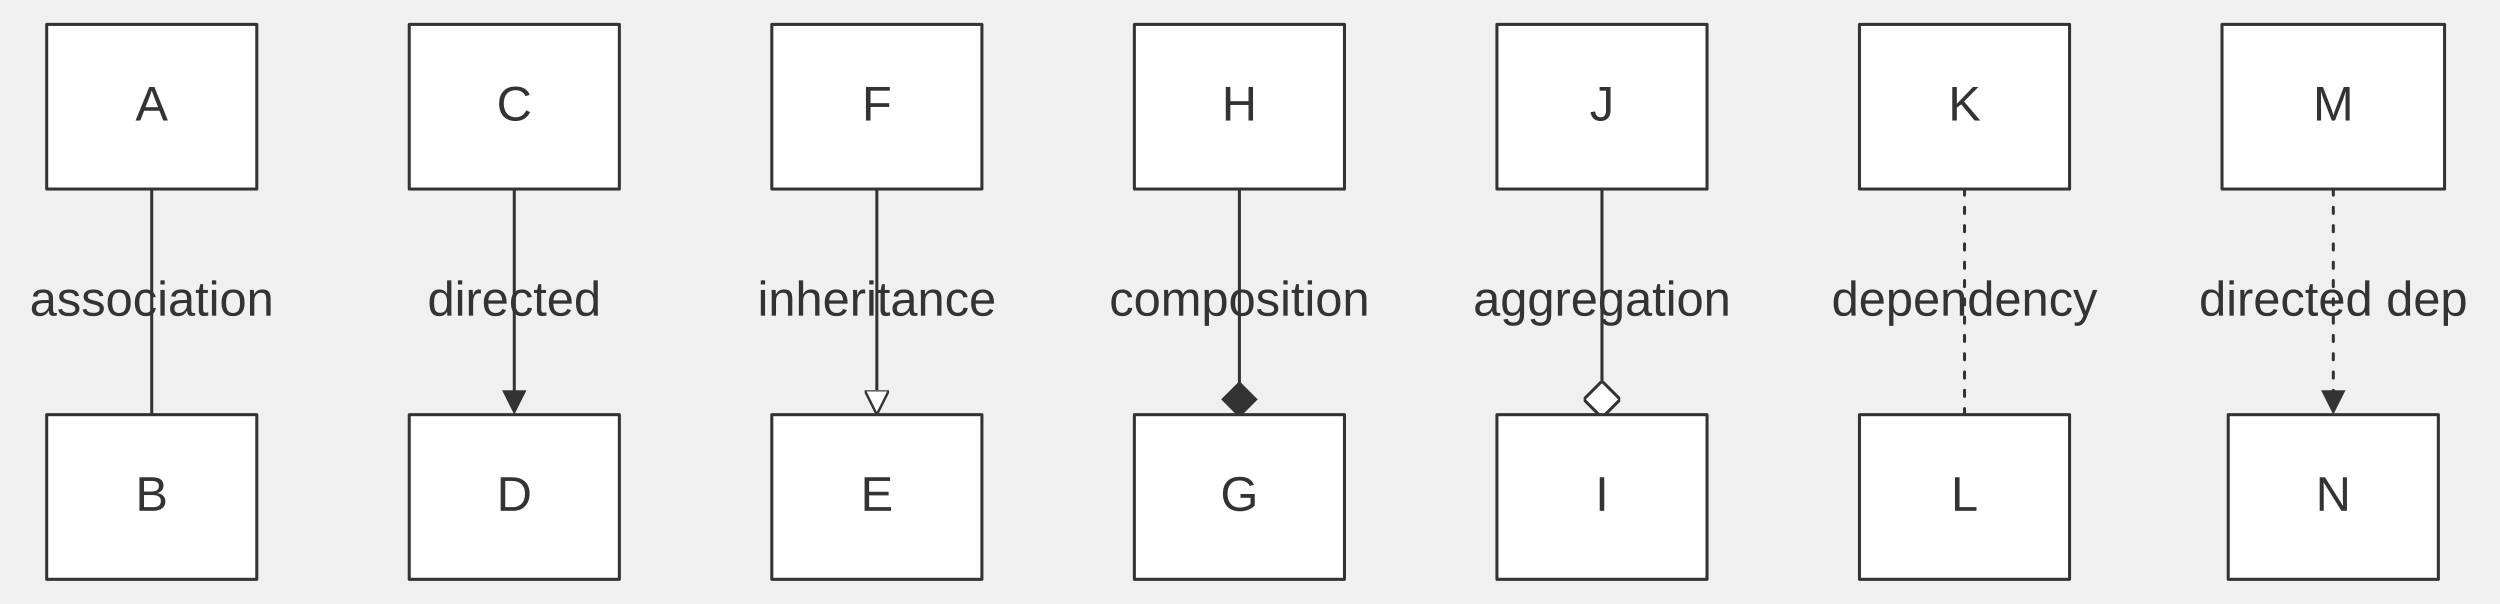
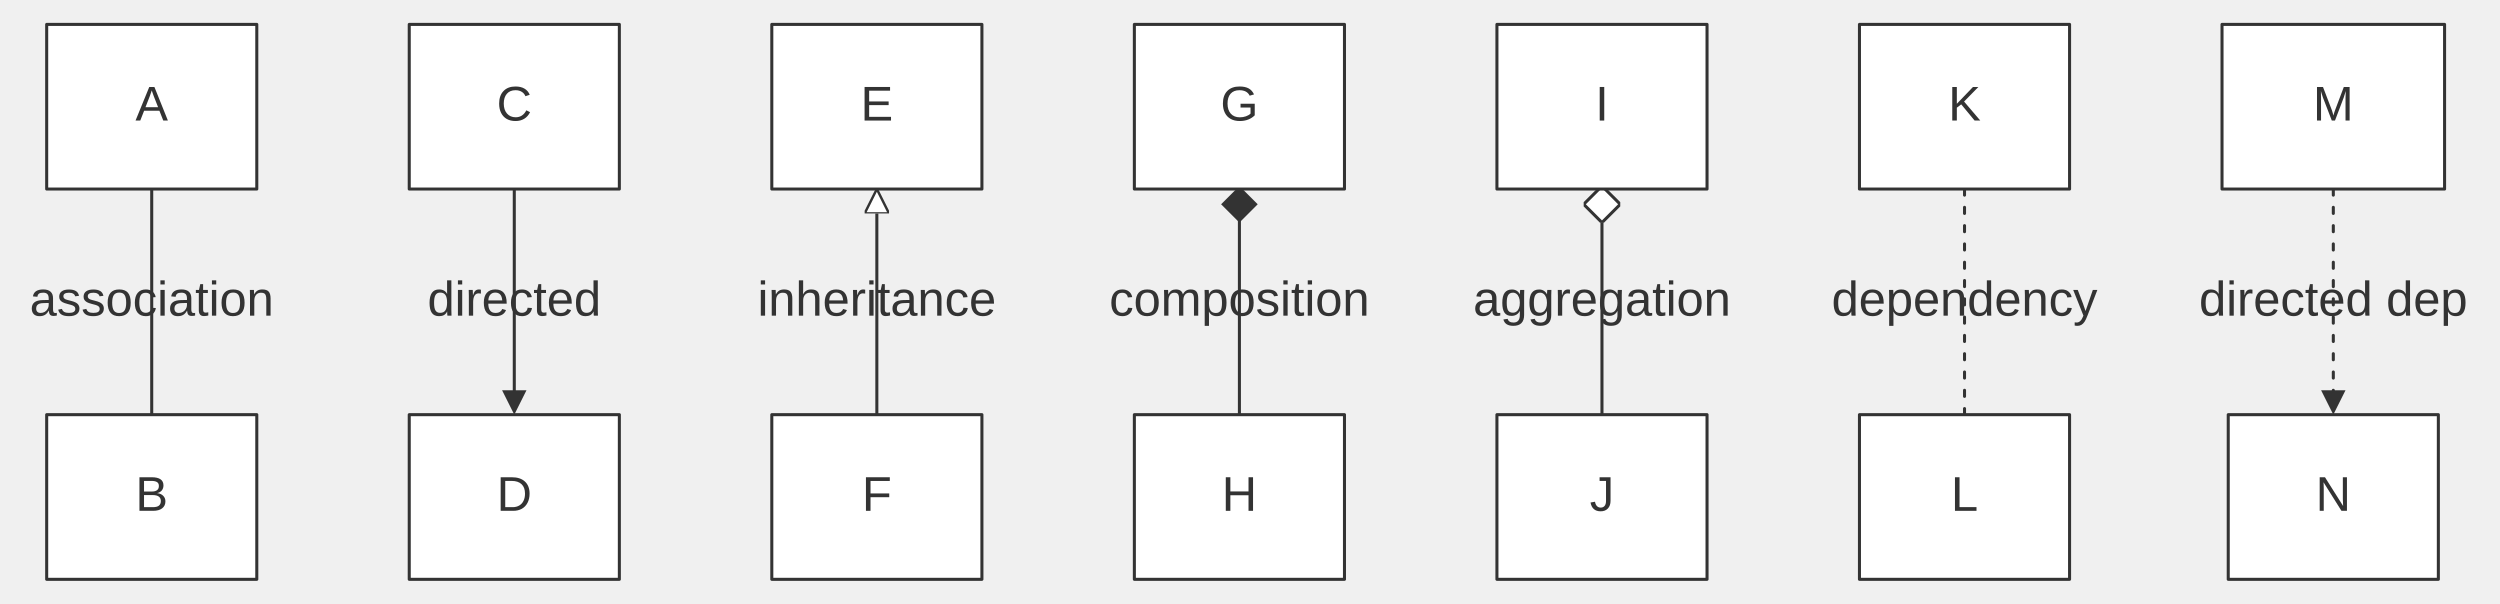
<svg xmlns="http://www.w3.org/2000/svg" width="100%" viewBox="0 0 819.93 198.00" style="max-width: 819.93px; background-color: transparent;" font-family="&quot;trebuchet ms&quot;, verdana, arial, sans-serif" font-size="16.00">
  <defs>
    <marker id="arrowhead" viewBox="0 0 10.00 10.00" refX="5.00" refY="5.00" markerWidth="8.00" markerHeight="8.00" orient="auto-start-reverse" markerUnits="userSpaceOnUse">
      <path d="M 0 0 L 10.00 5.00 L 0 10.00 z" fill="#333" />
    </marker>
    <marker id="crosshead" viewBox="0 0 11.00 11.00" refX="12.00" refY="5.20" markerWidth="11.00" markerHeight="11.00" orient="auto-start-reverse" markerUnits="userSpaceOnUse">
      <path d="M 1,1 l 9,9 M 10,1 l -9,9" stroke="#333" stroke-width="2" />
    </marker>
    <marker id="circlehead" viewBox="0 0 10.00 10.00" refX="11.00" refY="5.00" markerWidth="11.00" markerHeight="11.00" orient="auto-start-reverse" markerUnits="userSpaceOnUse">
      <circle cx="5" cy="5" r="5" stroke="#333" stroke-width="1" fill="#333" />
    </marker>
    <marker id="open-arrowhead" viewBox="0 0 10.00 10.00" refX="5.00" refY="5.00" markerWidth="8.00" markerHeight="8.00" orient="auto-start-reverse" markerUnits="userSpaceOnUse">
      <polygon points="0,0 10.00,5.00 0,10.00" fill="white" stroke="#333" stroke-width="1" />
    </marker>
    <marker id="diamondhead" viewBox="0 0 12.00 12.00" refX="6.00" refY="6.00" markerWidth="12.00" markerHeight="12.00" orient="auto-start-reverse" markerUnits="userSpaceOnUse">
      <polygon points="0,6.00 6.00,0 12.00,6.00 6.00,12.00" fill="#333" />
    </marker>
    <marker id="open-diamondhead" viewBox="0 0 12.00 12.00" refX="6.00" refY="6.00" markerWidth="12.00" markerHeight="12.00" orient="auto-start-reverse" markerUnits="userSpaceOnUse">
      <polygon points="0,6.00 6.00,0 12.00,6.00 6.00,12.00" fill="white" stroke="#333" stroke-width="1" />
    </marker>
  </defs>
  <g transform="translate(7.31,0.00)">
    <g class="edgePaths">
      <path d="M42.45,62.00 L42.45,68.17 C42.45,74.33 42.45,86.67 42.45,99.00 C42.45,111.33 42.45,123.67 42.45,129.83 L42.45,136.00" stroke="#333" stroke-width="1.00" fill="none" stroke-linecap="round" stroke-linejoin="round" />
      <path d="M161.36,62.00 L161.36,68.17 C161.36,74.33 161.36,86.67 161.36,98.33 C161.36,110.00 161.36,121.00 161.36,126.50 L161.36,132.00" stroke="#333" stroke-width="1.00" fill="none" stroke-linecap="round" stroke-linejoin="round" marker-end="url(#arrowhead)" />
-       <path d="M280.27,62.00 L280.27,68.17 C280.27,74.33 280.27,86.67 280.27,98.33 C280.27,110.00 280.27,121.00 280.27,126.50 L280.27,132.00" stroke="#333" stroke-width="1.00" fill="none" stroke-linecap="round" stroke-linejoin="round" marker-end="url(#open-arrowhead)" />
-       <path d="M399.18,62.00 L399.18,68.17 C399.18,74.33 399.18,86.67 399.18,98.17 C399.18,109.67 399.18,120.33 399.18,125.67 L399.18,131.00" stroke="#333" stroke-width="1.00" fill="none" stroke-linecap="round" stroke-linejoin="round" marker-end="url(#diamondhead)" />
-       <path d="M518.09,62.00 L518.09,68.17 C518.09,74.33 518.09,86.67 518.09,98.17 C518.09,109.67 518.09,120.33 518.09,125.67 L518.09,131.00" stroke="#333" stroke-width="1.00" fill="none" stroke-linecap="round" stroke-linejoin="round" marker-end="url(#open-diamondhead)" />
+       <path d="M280.27,66.00 L280.27,71.50 C280.27,77.00 280.27,88.00 280.27,99.67 C280.27,111.33 280.27,123.67 280.27,129.83 L280.27,136.00" stroke="#333" stroke-width="1.00" fill="none" stroke-linecap="round" stroke-linejoin="round" marker-start="url(#open-arrowhead)" />
+       <path d="M399.18,67.00 L399.18,72.33 C399.18,77.67 399.18,88.33 399.18,99.83 C399.18,111.33 399.18,123.67 399.18,129.83 L399.18,136.00" stroke="#333" stroke-width="1.00" fill="none" stroke-linecap="round" stroke-linejoin="round" marker-start="url(#diamondhead)" />
+       <path d="M518.09,67.00 L518.09,72.33 C518.09,77.67 518.09,88.33 518.09,99.83 C518.09,111.33 518.09,123.67 518.09,129.83 L518.09,136.00" stroke="#333" stroke-width="1.00" fill="none" stroke-linecap="round" stroke-linejoin="round" marker-start="url(#open-diamondhead)" />
      <path d="M637.00,62.00 L637.00,68.17 C637.00,74.33 637.00,86.67 637.00,99.00 C637.00,111.33 637.00,123.67 637.00,129.83 L637.00,136.00" stroke="#333" stroke-width="1.00" fill="none" stroke-linecap="round" stroke-linejoin="round" stroke-dasharray="2.00,4.00" />
      <path d="M757.95,62.00 L757.95,68.17 C757.95,74.33 757.95,86.67 757.95,98.33 C757.95,110.00 757.95,121.00 757.95,126.50 L757.95,132.00" stroke="#333" stroke-width="1.00" fill="none" stroke-linecap="round" stroke-linejoin="round" stroke-dasharray="2.00,4.00" marker-end="url(#arrowhead)" />
    </g>
    <g class="edgeLabels">
      <text x="42.45" y="99.00" text-anchor="middle" dominant-baseline="middle" fill="#333">association</text>
      <text x="161.36" y="99.00" text-anchor="middle" dominant-baseline="middle" fill="#333">directed</text>
      <text x="280.27" y="99.00" text-anchor="middle" dominant-baseline="middle" fill="#333">inheritance</text>
      <text x="399.18" y="99.00" text-anchor="middle" dominant-baseline="middle" fill="#333">composition</text>
      <text x="518.09" y="99.00" text-anchor="middle" dominant-baseline="middle" fill="#333">aggregation</text>
      <text x="637.00" y="99.00" text-anchor="middle" dominant-baseline="middle" fill="#333">dependency</text>
      <text x="757.95" y="99.00" text-anchor="middle" dominant-baseline="middle" fill="#333">directed dep</text>
    </g>
    <g class="nodes">
      <rect x="8.00" y="8.00" width="68.91" height="54.00" fill="white" stroke="#333" stroke-width="1.00" stroke-linejoin="round" />
      <text x="42.45" y="35.00" text-anchor="middle" dominant-baseline="middle" fill="#333">A</text>
      <rect x="8.00" y="136.00" width="68.91" height="54.00" fill="white" stroke="#333" stroke-width="1.00" stroke-linejoin="round" />
      <text x="42.45" y="163.00" text-anchor="middle" dominant-baseline="middle" fill="#333">B</text>
      <rect x="126.91" y="8.00" width="68.91" height="54.00" fill="white" stroke="#333" stroke-width="1.00" stroke-linejoin="round" />
      <text x="161.36" y="35.00" text-anchor="middle" dominant-baseline="middle" fill="#333">C</text>
      <rect x="126.91" y="136.00" width="68.91" height="54.00" fill="white" stroke="#333" stroke-width="1.00" stroke-linejoin="round" />
      <text x="161.36" y="163.00" text-anchor="middle" dominant-baseline="middle" fill="#333">D</text>
+       <rect x="245.82" y="8.00" width="68.91" height="54.00" fill="white" stroke="#333" stroke-width="1.00" stroke-linejoin="round" />
+       <text x="280.27" y="35.00" text-anchor="middle" dominant-baseline="middle" fill="#333">E</text>
      <rect x="245.82" y="136.00" width="68.91" height="54.00" fill="white" stroke="#333" stroke-width="1.00" stroke-linejoin="round" />
-       <text x="280.27" y="163.00" text-anchor="middle" dominant-baseline="middle" fill="#333">E</text>
-       <rect x="245.82" y="8.00" width="68.91" height="54.00" fill="white" stroke="#333" stroke-width="1.00" stroke-linejoin="round" />
-       <text x="280.27" y="35.00" text-anchor="middle" dominant-baseline="middle" fill="#333">F</text>
+       <text x="280.27" y="163.00" text-anchor="middle" dominant-baseline="middle" fill="#333">F</text>
+       <rect x="364.73" y="8.00" width="68.91" height="54.00" fill="white" stroke="#333" stroke-width="1.00" stroke-linejoin="round" />
+       <text x="399.18" y="35.00" text-anchor="middle" dominant-baseline="middle" fill="#333">G</text>
      <rect x="364.73" y="136.00" width="68.91" height="54.00" fill="white" stroke="#333" stroke-width="1.00" stroke-linejoin="round" />
-       <text x="399.18" y="163.00" text-anchor="middle" dominant-baseline="middle" fill="#333">G</text>
-       <rect x="364.73" y="8.00" width="68.91" height="54.00" fill="white" stroke="#333" stroke-width="1.00" stroke-linejoin="round" />
-       <text x="399.18" y="35.00" text-anchor="middle" dominant-baseline="middle" fill="#333">H</text>
+       <text x="399.18" y="163.00" text-anchor="middle" dominant-baseline="middle" fill="#333">H</text>
+       <rect x="483.64" y="8.00" width="68.91" height="54.00" fill="white" stroke="#333" stroke-width="1.00" stroke-linejoin="round" />
+       <text x="518.09" y="35.00" text-anchor="middle" dominant-baseline="middle" fill="#333">I</text>
      <rect x="483.64" y="136.00" width="68.91" height="54.00" fill="white" stroke="#333" stroke-width="1.00" stroke-linejoin="round" />
-       <text x="518.09" y="163.00" text-anchor="middle" dominant-baseline="middle" fill="#333">I</text>
-       <rect x="483.64" y="8.00" width="68.91" height="54.00" fill="white" stroke="#333" stroke-width="1.00" stroke-linejoin="round" />
-       <text x="518.09" y="35.00" text-anchor="middle" dominant-baseline="middle" fill="#333">J</text>
+       <text x="518.09" y="163.00" text-anchor="middle" dominant-baseline="middle" fill="#333">J</text>
      <rect x="602.54" y="8.00" width="68.91" height="54.00" fill="white" stroke="#333" stroke-width="1.00" stroke-linejoin="round" />
      <text x="637.00" y="35.00" text-anchor="middle" dominant-baseline="middle" fill="#333">K</text>
      <rect x="602.54" y="136.00" width="68.91" height="54.00" fill="white" stroke="#333" stroke-width="1.00" stroke-linejoin="round" />
      <text x="637.00" y="163.00" text-anchor="middle" dominant-baseline="middle" fill="#333">L</text>
      <rect x="721.45" y="8.00" width="72.99" height="54.00" fill="white" stroke="#333" stroke-width="1.00" stroke-linejoin="round" />
      <text x="757.95" y="35.00" text-anchor="middle" dominant-baseline="middle" fill="#333">M</text>
      <rect x="723.49" y="136.00" width="68.91" height="54.00" fill="white" stroke="#333" stroke-width="1.00" stroke-linejoin="round" />
      <text x="757.95" y="163.00" text-anchor="middle" dominant-baseline="middle" fill="#333">N</text>
    </g>
  </g>
</svg>
